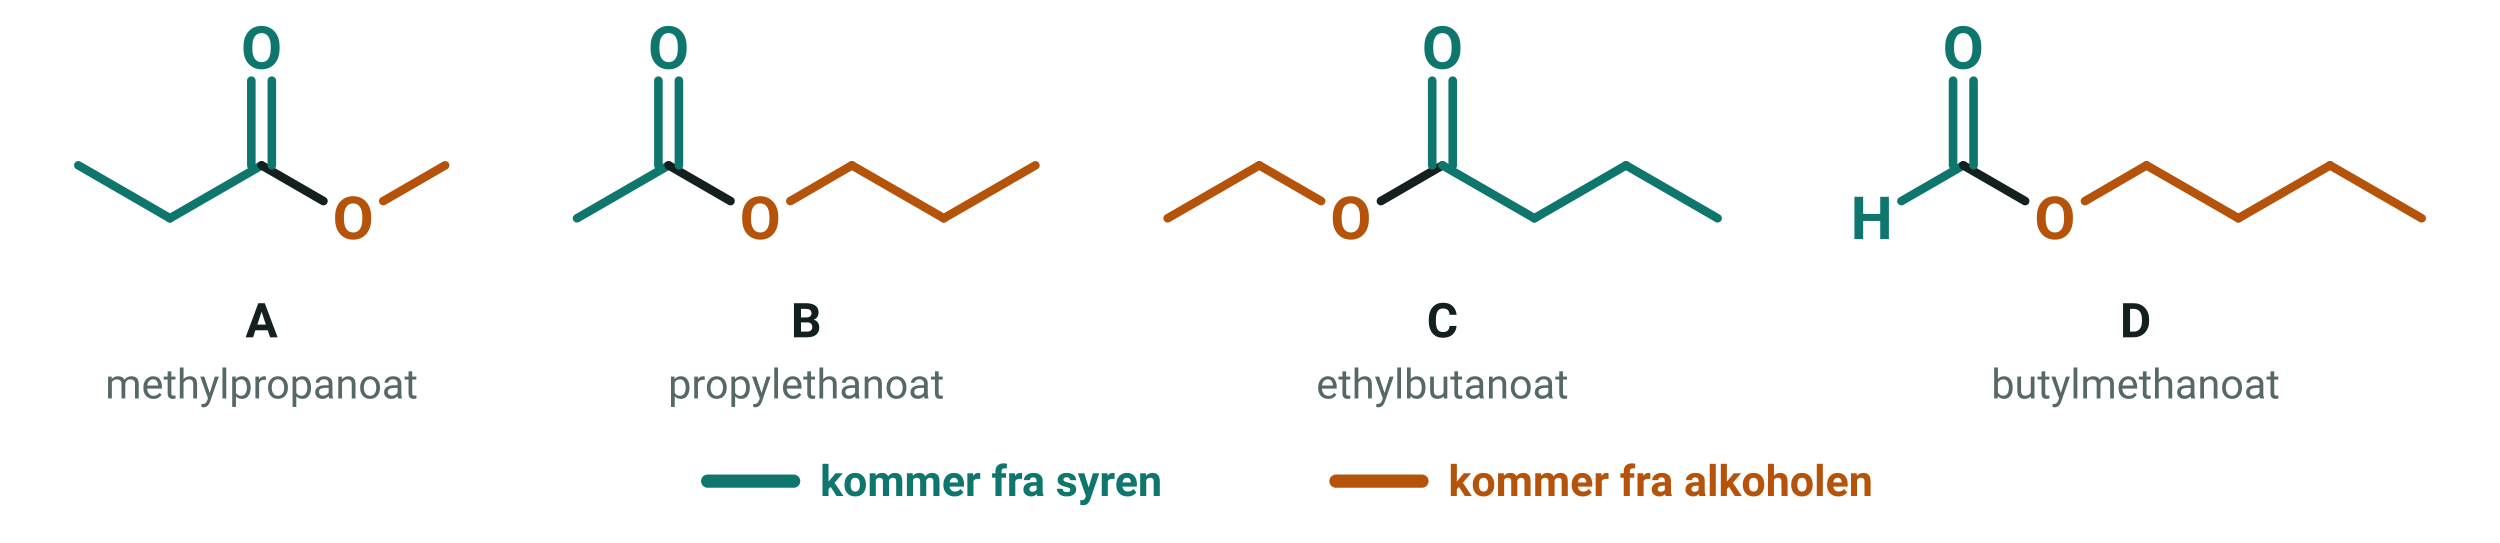
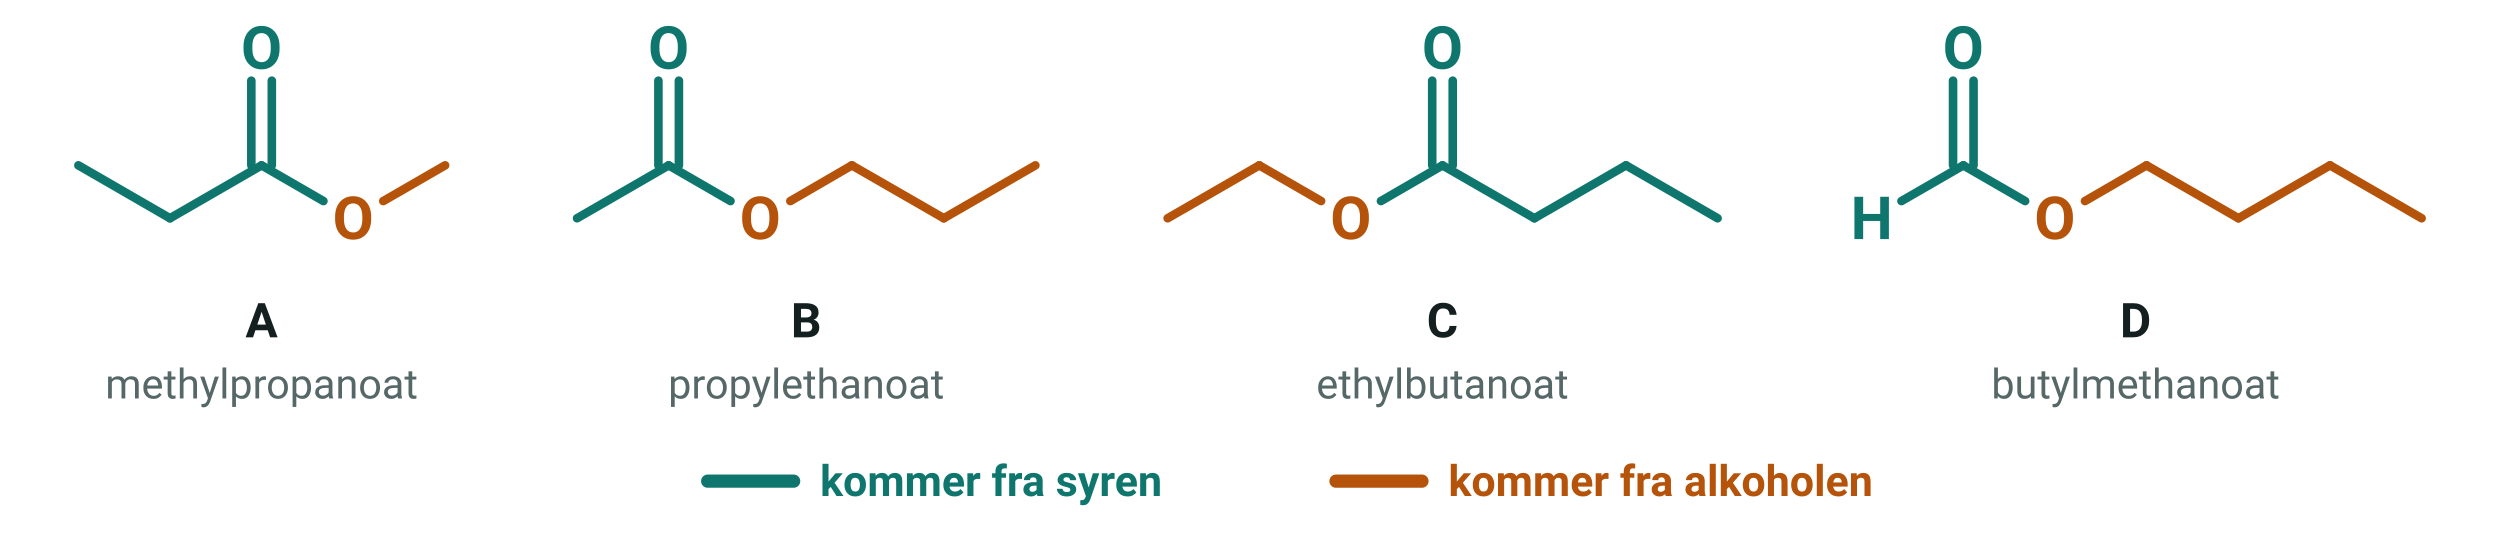
<svg xmlns="http://www.w3.org/2000/svg" viewBox="0 0 756 164" width="756" height="164" font-family="'Segoe UI', Roboto, 'Helvetica Neue', Arial, sans-serif" role="img" aria-label="De fire estere med syredelen og alkoholdelen i hver sin farve: methylpropanoat, propylethanoat, ethylbutanoat og butylmethanoat">
  <g transform="translate(23.7 50.0)">
    <line x1="0.0" y1="0.0" x2="27.7" y2="16.0" stroke="#0f766e" stroke-width="2.6" stroke-linecap="round" />
    <line x1="27.7" y1="16.0" x2="55.4" y2="0.0" stroke="#0f766e" stroke-width="2.6" stroke-linecap="round" />
-     <line x1="55.4" y1="0.0" x2="74.1" y2="10.8" stroke="#14201f" stroke-width="2.6" stroke-linecap="round" />
+     <line x1="55.4" y1="0.0" x2="74.1" y2="10.8" stroke="#0f766e" stroke-width="2.6" stroke-linecap="round" />
    <line x1="92.2" y1="10.8" x2="110.9" y2="0.0" stroke="#b45309" stroke-width="2.6" stroke-linecap="round" />
    <text x="83.1" y="22.3" font-size="18" text-anchor="middle" fill="#b45309" font-weight="700">
      <tspan>O</tspan>
    </text>
    <line x1="52.3" y1="0.0" x2="52.3" y2="-25.6" stroke="#0f766e" stroke-width="2.6" stroke-linecap="round" />
    <line x1="58.5" y1="0.0" x2="58.5" y2="-25.6" stroke="#0f766e" stroke-width="2.6" stroke-linecap="round" />
    <text x="55.4" y="-29.2" font-size="18" text-anchor="middle" fill="#0f766e" font-weight="700">
      <tspan>O</tspan>
    </text>
  </g>
  <text x="79.1" y="102.0" font-size="14.5" text-anchor="middle" fill="#14201f" font-weight="700">
    <tspan>A</tspan>
  </text>
  <text x="79.1" y="120.5" font-size="12.5" text-anchor="middle" fill="#556766">
    <tspan>methylpropanoat</tspan>
  </text>
  <g transform="translate(174.5 66.0)">
    <line x1="0.0" y1="0.0" x2="27.7" y2="-16.0" stroke="#0f766e" stroke-width="2.6" stroke-linecap="round" />
-     <line x1="27.7" y1="-16.0" x2="46.4" y2="-5.2" stroke="#14201f" stroke-width="2.6" stroke-linecap="round" />
+     <line x1="27.7" y1="-16.0" x2="46.4" y2="-5.2" stroke="#0f766e" stroke-width="2.6" stroke-linecap="round" />
    <line x1="64.5" y1="-5.2" x2="83.1" y2="-16.0" stroke="#b45309" stroke-width="2.6" stroke-linecap="round" />
    <line x1="83.1" y1="-16.0" x2="110.9" y2="0.0" stroke="#b45309" stroke-width="2.6" stroke-linecap="round" />
    <line x1="110.9" y1="0.0" x2="138.6" y2="-16.0" stroke="#b45309" stroke-width="2.6" stroke-linecap="round" />
    <text x="55.4" y="6.3" font-size="18" text-anchor="middle" fill="#b45309" font-weight="700">
      <tspan>O</tspan>
    </text>
    <line x1="24.6" y1="-16.0" x2="24.6" y2="-41.6" stroke="#0f766e" stroke-width="2.6" stroke-linecap="round" />
    <line x1="30.8" y1="-16.0" x2="30.8" y2="-41.6" stroke="#0f766e" stroke-width="2.6" stroke-linecap="round" />
    <text x="27.7" y="-45.2" font-size="18" text-anchor="middle" fill="#0f766e" font-weight="700">
      <tspan>O</tspan>
    </text>
  </g>
  <text x="243.8" y="102.0" font-size="14.5" text-anchor="middle" fill="#14201f" font-weight="700">
    <tspan>B</tspan>
  </text>
  <text x="243.8" y="120.5" font-size="12.5" text-anchor="middle" fill="#556766">
    <tspan>propylethanoat</tspan>
  </text>
  <g transform="translate(353.1 66.0)">
    <line x1="0.0" y1="0.0" x2="27.7" y2="-16.0" stroke="#b45309" stroke-width="2.6" stroke-linecap="round" />
    <line x1="27.7" y1="-16.0" x2="46.4" y2="-5.2" stroke="#b45309" stroke-width="2.6" stroke-linecap="round" />
-     <line x1="64.5" y1="-5.2" x2="83.1" y2="-16.0" stroke="#14201f" stroke-width="2.6" stroke-linecap="round" />
+     <line x1="64.5" y1="-5.2" x2="83.1" y2="-16.0" stroke="#0f766e" stroke-width="2.6" stroke-linecap="round" />
    <line x1="83.1" y1="-16.0" x2="110.9" y2="0.0" stroke="#0f766e" stroke-width="2.6" stroke-linecap="round" />
    <line x1="110.9" y1="0.0" x2="138.6" y2="-16.0" stroke="#0f766e" stroke-width="2.6" stroke-linecap="round" />
    <line x1="138.6" y1="-16.0" x2="166.3" y2="0.0" stroke="#0f766e" stroke-width="2.6" stroke-linecap="round" />
    <text x="55.4" y="6.3" font-size="18" text-anchor="middle" fill="#b45309" font-weight="700">
      <tspan>O</tspan>
    </text>
    <line x1="80.0" y1="-16.0" x2="80.0" y2="-41.6" stroke="#0f766e" stroke-width="2.6" stroke-linecap="round" />
    <line x1="86.2" y1="-16.0" x2="86.2" y2="-41.6" stroke="#0f766e" stroke-width="2.6" stroke-linecap="round" />
    <text x="83.1" y="-45.2" font-size="18" text-anchor="middle" fill="#0f766e" font-weight="700">
      <tspan>O</tspan>
    </text>
  </g>
  <text x="436.2" y="102.0" font-size="14.5" text-anchor="middle" fill="#14201f" font-weight="700">
    <tspan>C</tspan>
  </text>
  <text x="436.2" y="120.5" font-size="12.5" text-anchor="middle" fill="#556766">
    <tspan>ethylbutanoat</tspan>
  </text>
  <g transform="translate(566.0 66.0)">
    <line x1="9.0" y1="-5.2" x2="27.7" y2="-16.0" stroke="#0f766e" stroke-width="2.6" stroke-linecap="round" />
-     <line x1="27.7" y1="-16.0" x2="46.4" y2="-5.2" stroke="#14201f" stroke-width="2.6" stroke-linecap="round" />
+     <line x1="27.7" y1="-16.0" x2="46.4" y2="-5.2" stroke="#0f766e" stroke-width="2.6" stroke-linecap="round" />
    <line x1="64.5" y1="-5.2" x2="83.1" y2="-16.0" stroke="#b45309" stroke-width="2.6" stroke-linecap="round" />
    <line x1="83.1" y1="-16.0" x2="110.9" y2="0.0" stroke="#b45309" stroke-width="2.6" stroke-linecap="round" />
    <line x1="110.9" y1="0.0" x2="138.6" y2="-16.0" stroke="#b45309" stroke-width="2.6" stroke-linecap="round" />
    <line x1="138.6" y1="-16.0" x2="166.3" y2="0.0" stroke="#b45309" stroke-width="2.6" stroke-linecap="round" />
    <text x="0.0" y="6.3" font-size="18" text-anchor="middle" fill="#0f766e" font-weight="700">
      <tspan>H</tspan>
    </text>
    <text x="55.4" y="6.3" font-size="18" text-anchor="middle" fill="#b45309" font-weight="700">
      <tspan>O</tspan>
    </text>
    <line x1="24.6" y1="-16.0" x2="24.6" y2="-41.6" stroke="#0f766e" stroke-width="2.6" stroke-linecap="round" />
    <line x1="30.8" y1="-16.0" x2="30.8" y2="-41.6" stroke="#0f766e" stroke-width="2.6" stroke-linecap="round" />
    <text x="27.7" y="-45.2" font-size="18" text-anchor="middle" fill="#0f766e" font-weight="700">
      <tspan>O</tspan>
    </text>
  </g>
  <text x="645.8" y="102.0" font-size="14.5" text-anchor="middle" fill="#14201f" font-weight="700">
    <tspan>D</tspan>
  </text>
  <text x="645.8" y="120.5" font-size="12.5" text-anchor="middle" fill="#556766">
    <tspan>butylmethanoat</tspan>
  </text>
  <line x1="214.0" y1="145.5" x2="240.0" y2="145.5" stroke="#0f766e" stroke-width="4" stroke-linecap="round" />
  <text x="248.0" y="150.0" font-size="13" text-anchor="start" fill="#0f766e" font-weight="700">
    <tspan>kommer fra syren</tspan>
  </text>
  <line x1="404.0" y1="145.5" x2="430.0" y2="145.5" stroke="#b45309" stroke-width="4" stroke-linecap="round" />
  <text x="438.0" y="150.0" font-size="13" text-anchor="start" fill="#b45309" font-weight="700">
    <tspan>kommer fra alkoholen</tspan>
  </text>
</svg>
